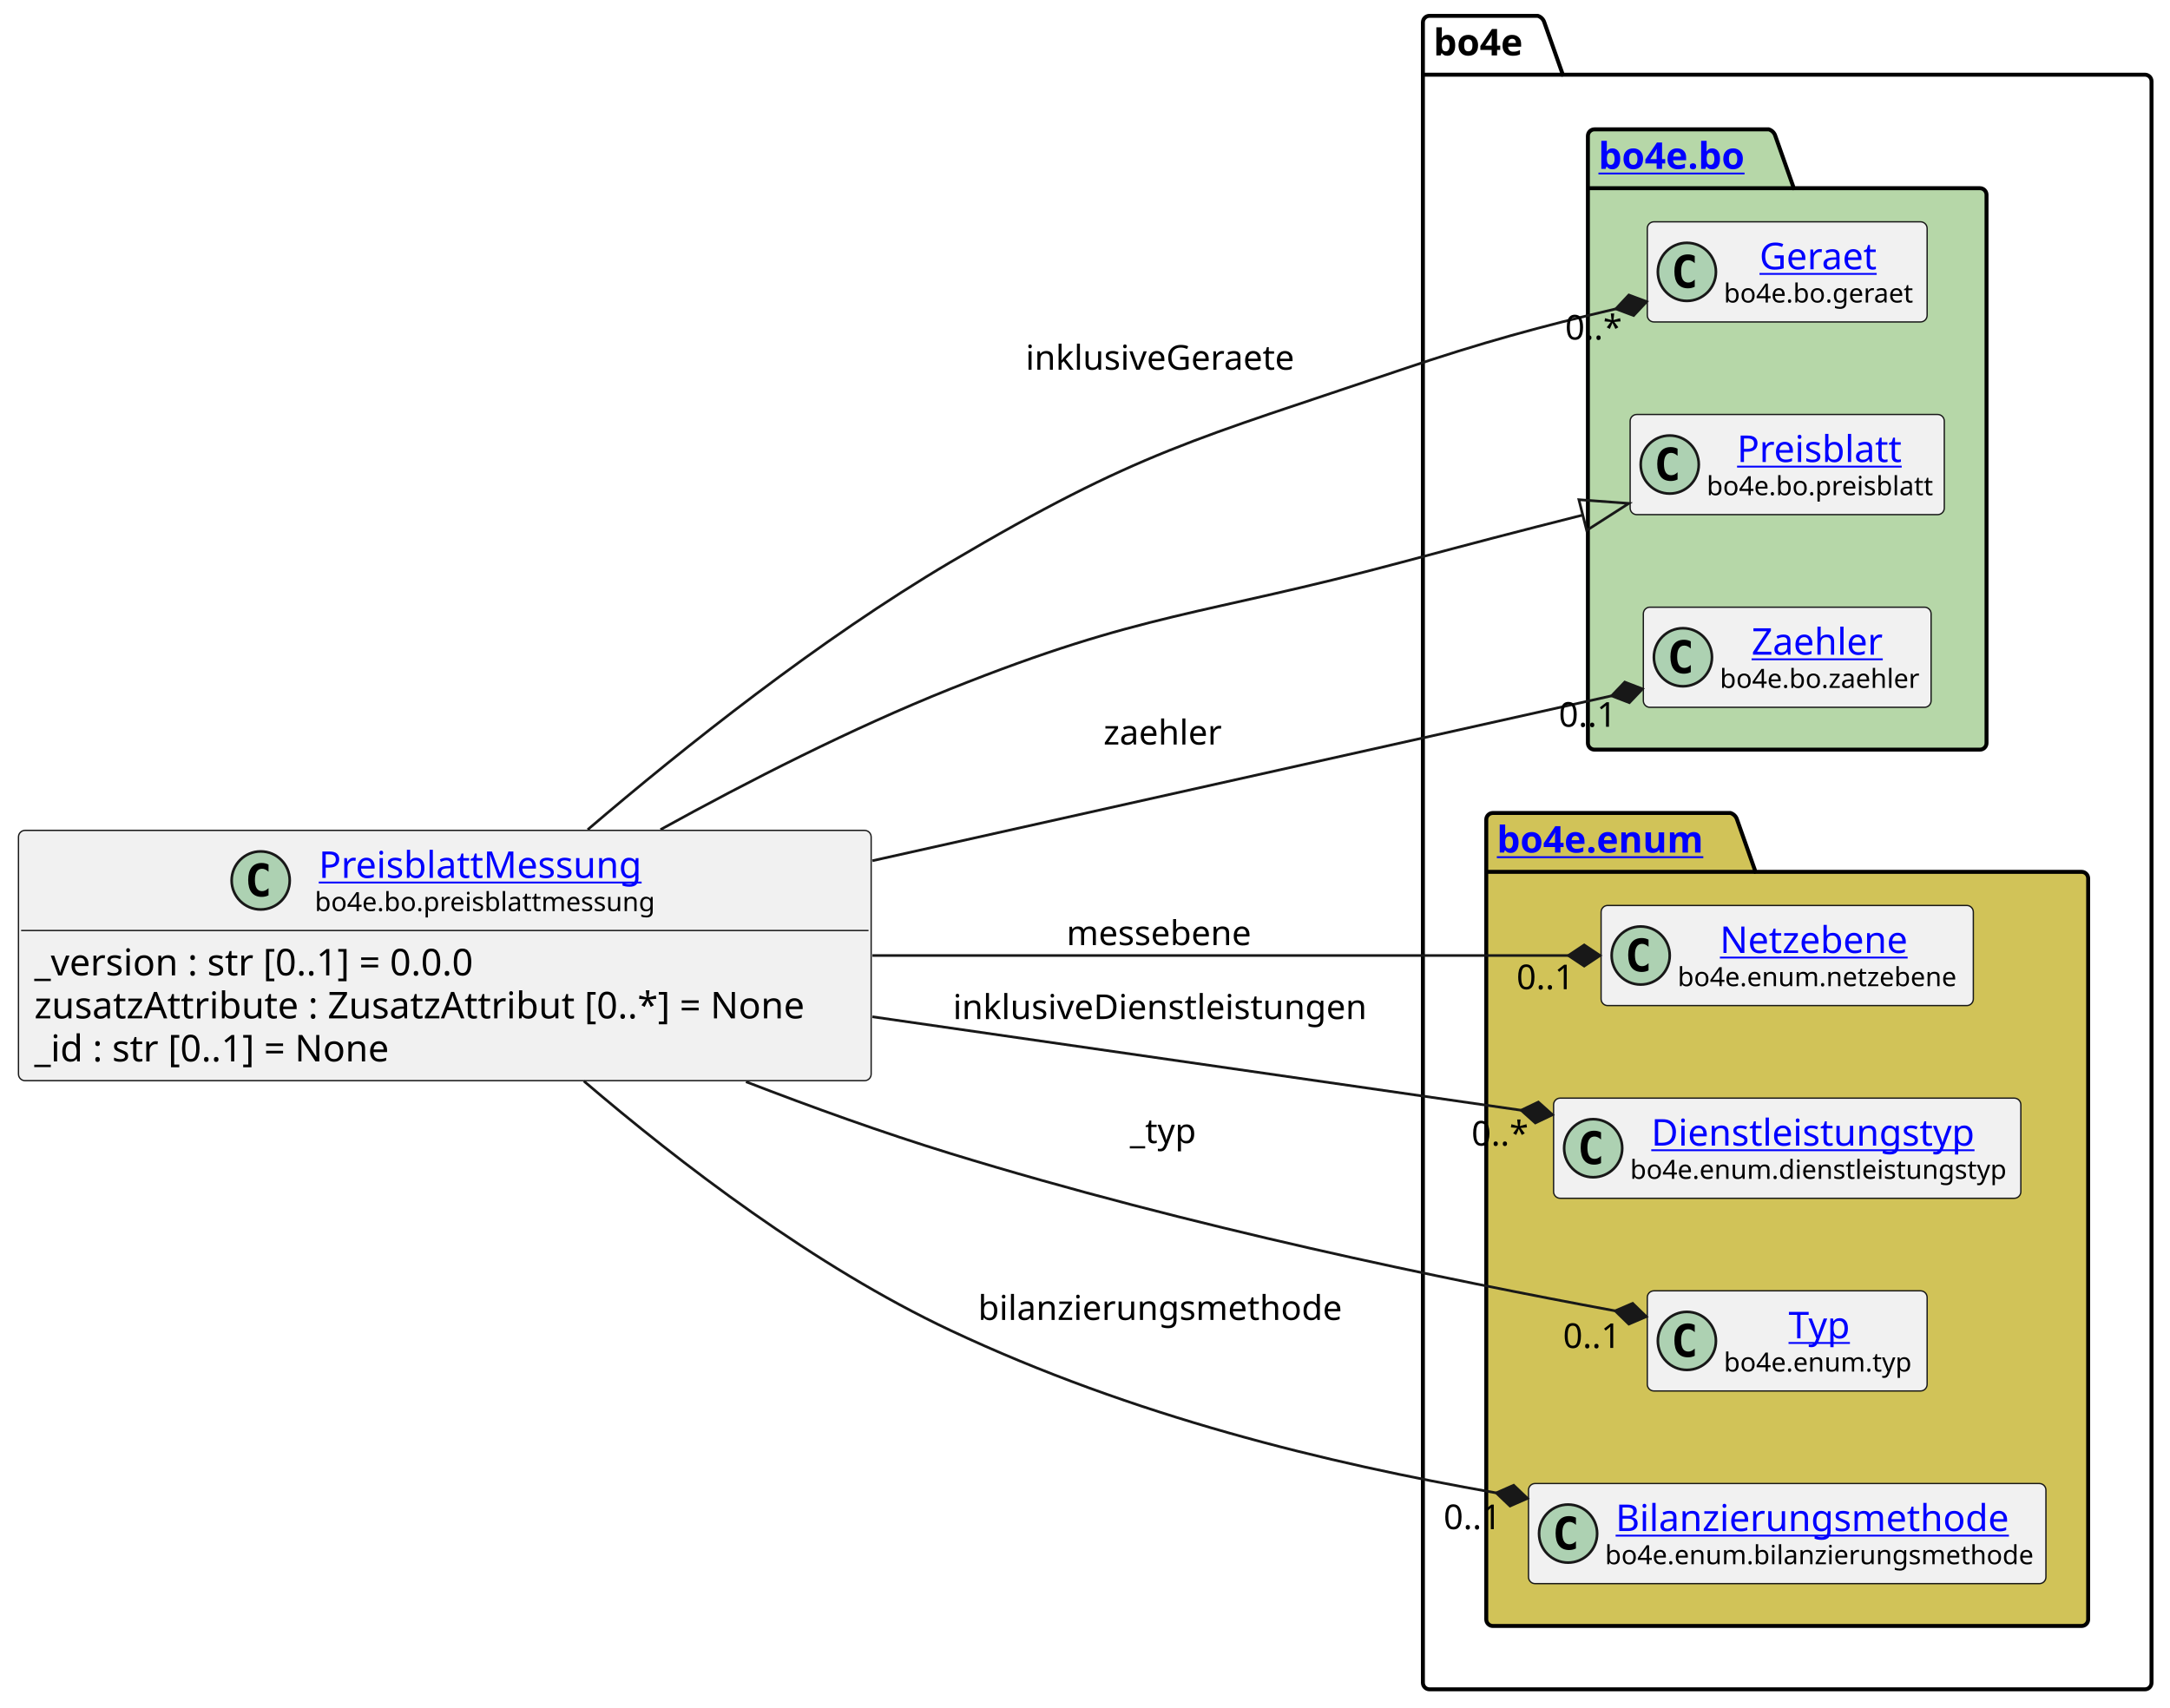
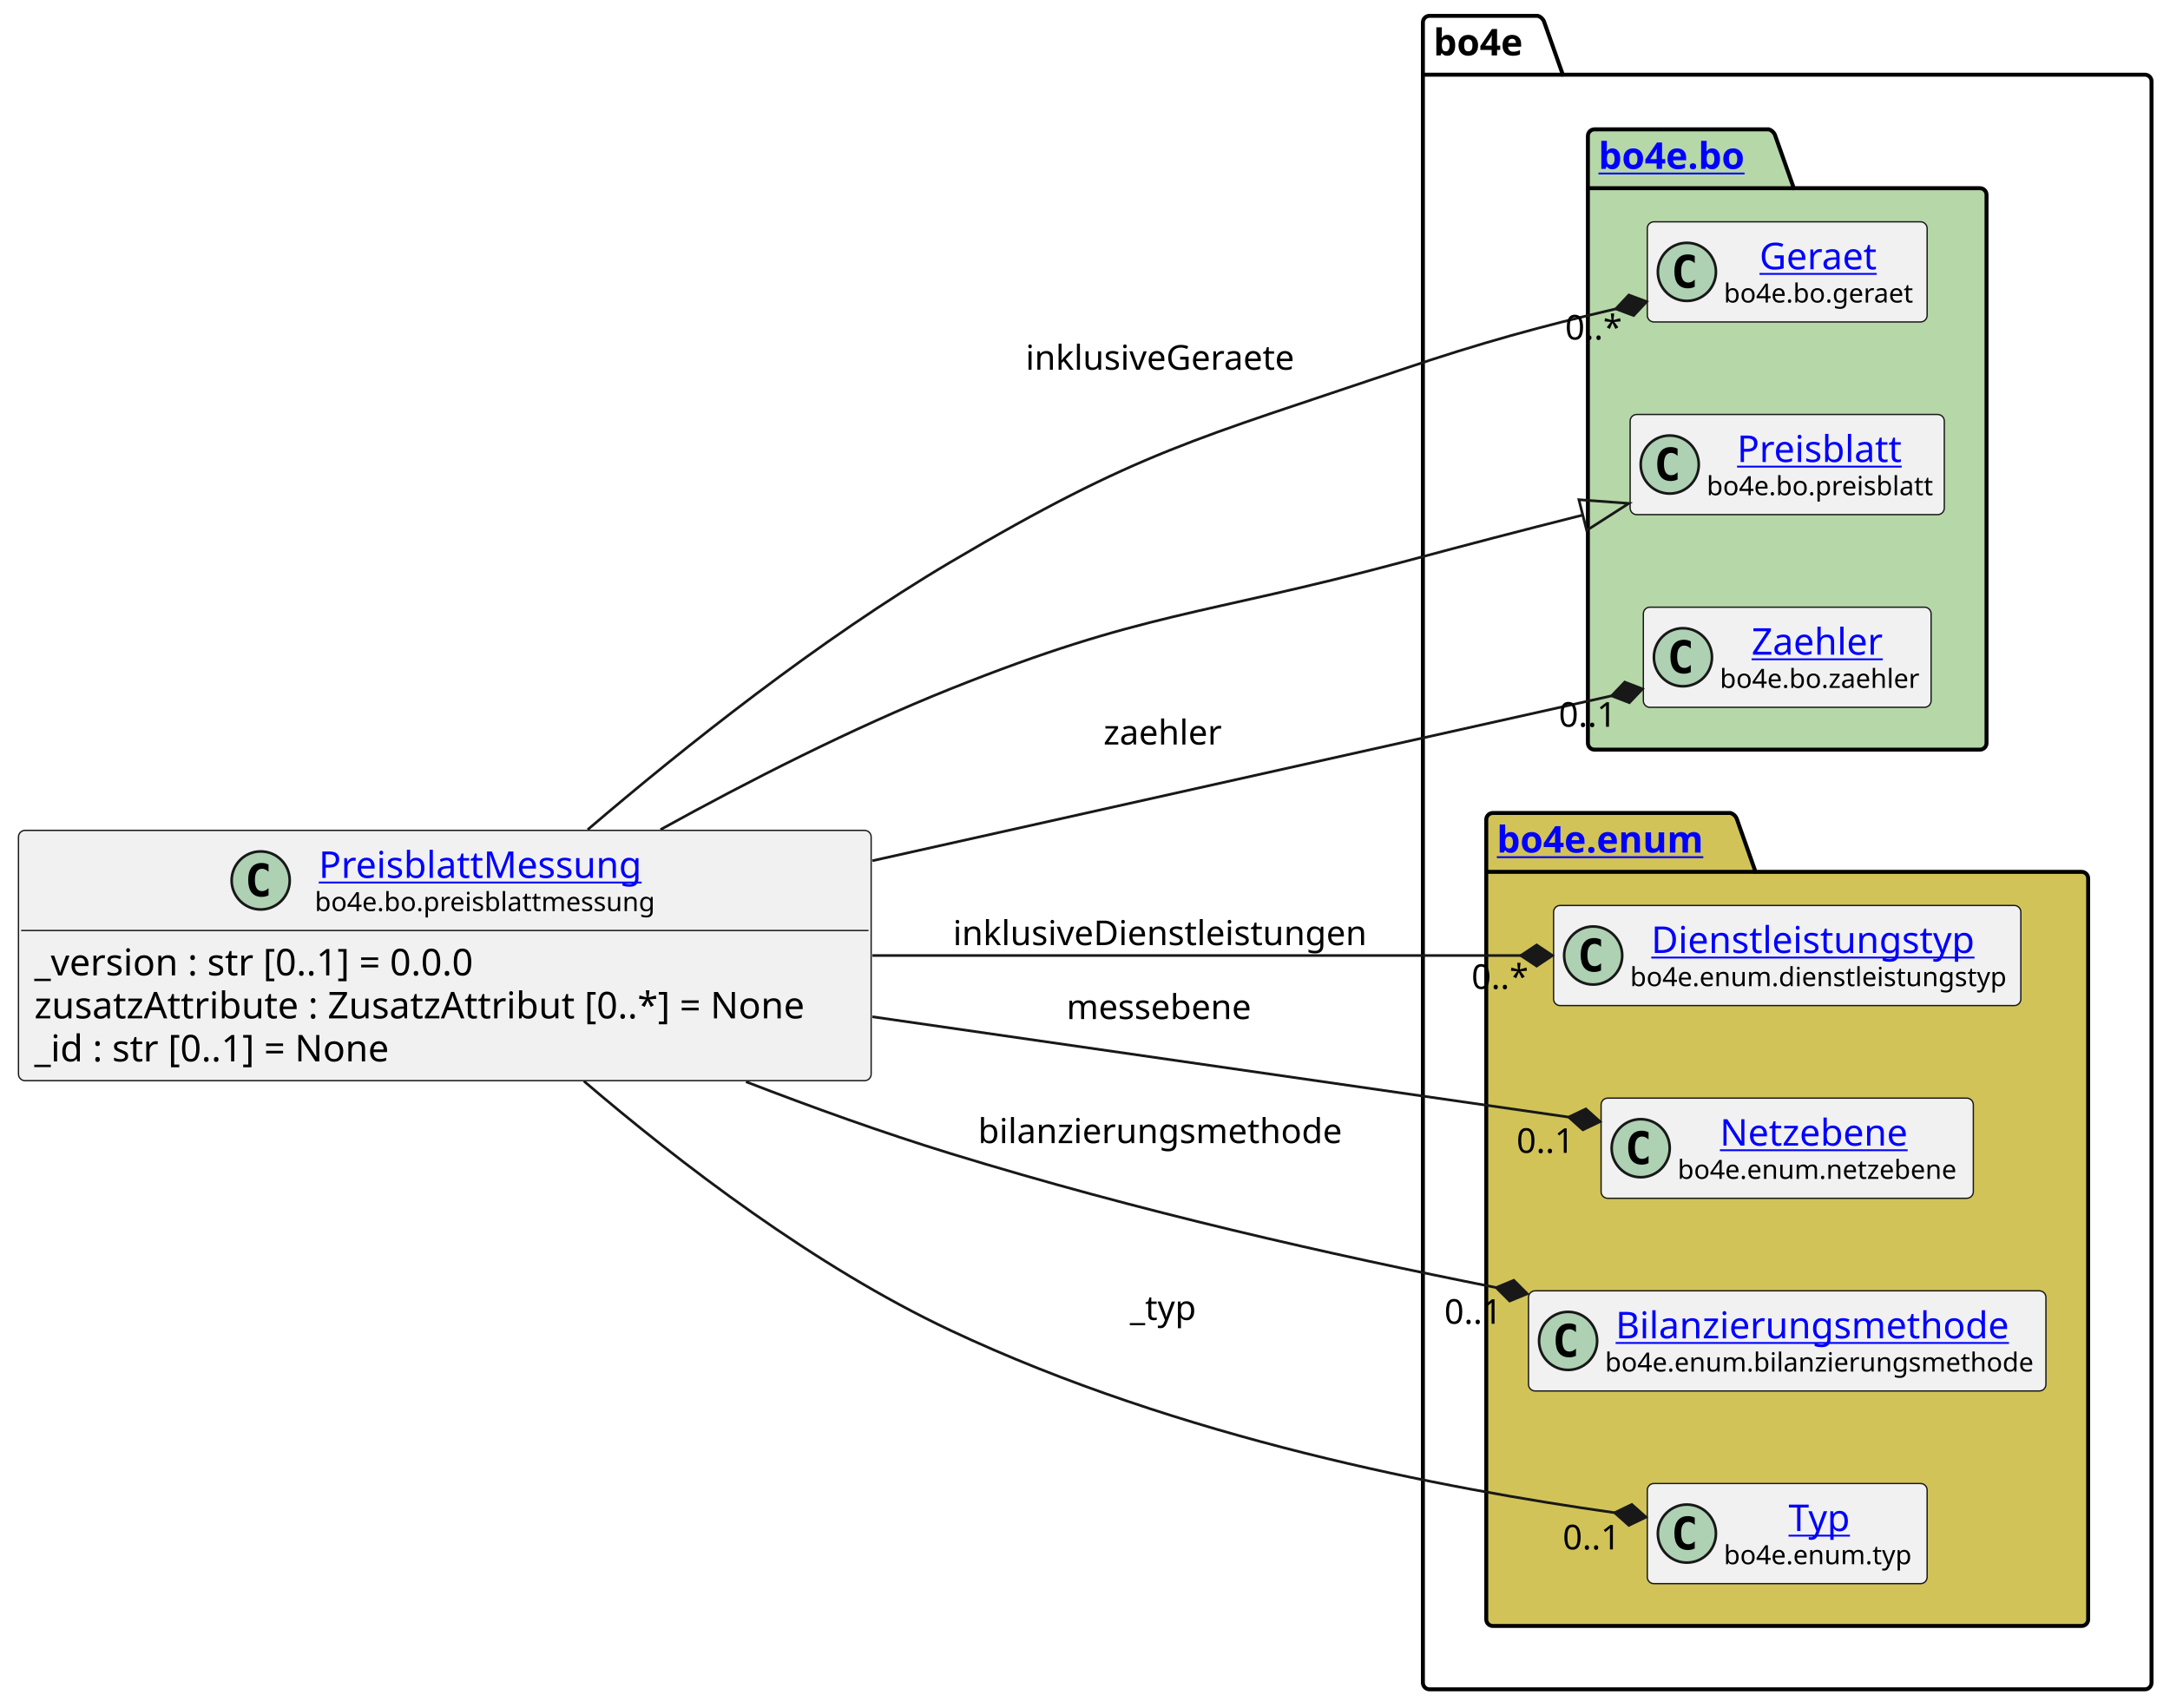
<svg xmlns="http://www.w3.org/2000/svg" xmlns:xlink="http://www.w3.org/1999/xlink" contentStyleType="text/css" height="647px" preserveAspectRatio="none" style="width:822px;height:647px;background:#FFFFFF;" version="1.1" viewBox="0 0 822 647" width="822px" zoomAndPan="magnify">
  <defs />
  <g>
    <g id="cluster_bo4e">
      <path d="M541.5,6 L582.5,6 A3.75,3.75 0 0 1 585,8.5 L592,28.297 L812.5,28.297 A2.5,2.5 0 0 1 815,30.797 L815,637.5 A2.5,2.5 0 0 1 812.5,640 L541.5,640 A2.5,2.5 0 0 1 539,637.5 L539,8.5 A2.5,2.5 0 0 1 541.5,6 " fill="none" style="stroke:#000000;stroke-width:1.5;" />
      <line style="stroke:#000000;stroke-width:1.5;" x1="539" x2="592" y1="28.297" y2="28.297" />
      <text fill="#000000" font-family="sans-serif" font-size="14" font-weight="bold" lengthAdjust="spacing" textLength="40" x="543" y="20.995">bo4e</text>
    </g>
    <g id="cluster_bo">
      <path d="M604,49 L670,49 A3.75,3.75 0 0 1 672.5,51.5 L679.5,71.297 L750,71.297 A2.5,2.5 0 0 1 752.5,73.797 L752.5,281.5 A2.5,2.5 0 0 1 750,284 L604,284 A2.5,2.5 0 0 1 601.5,281.5 L601.5,51.5 A2.5,2.5 0 0 1 604,49 " fill="#B6D7A8" style="stroke:#000000;stroke-width:1.5;" />
      <line style="stroke:#000000;stroke-width:1.5;" x1="601.5" x2="679.5" y1="71.297" y2="71.297" />
      <a href="https://bo4e.github.io/BO4E-python/latest/api/bo4e.bo.html" target="_top" title="https://bo4e.github.io/BO4E-python/latest/api/bo4e.bo.html" xlink:actuate="onRequest" xlink:href="https://bo4e.github.io/BO4E-python/latest/api/bo4e.bo.html" xlink:show="new" xlink:title="https://bo4e.github.io/BO4E-python/latest/api/bo4e.bo.html" xlink:type="simple">
        <text fill="#0000FF" font-family="sans-serif" font-size="14" font-weight="bold" lengthAdjust="spacing" text-decoration="underline" textLength="65" x="605.5" y="63.995">bo4e.bo</text>
      </a>
    </g>
    <g id="cluster_enum">
      <path d="M565.5,308 L655.5,308 A3.75,3.75 0 0 1 658,310.5 L665,330.297 L788.5,330.297 A2.5,2.5 0 0 1 791,332.797 L791,613.5 A2.5,2.5 0 0 1 788.5,616 L565.5,616 A2.5,2.5 0 0 1 563,613.5 L563,310.5 A2.5,2.5 0 0 1 565.5,308 " fill="#D1C358" style="stroke:#000000;stroke-width:1.5;" />
      <line style="stroke:#000000;stroke-width:1.5;" x1="563" x2="665" y1="330.297" y2="330.297" />
      <a href="https://bo4e.github.io/BO4E-python/latest/api/bo4e.enum.html" target="_top" title="https://bo4e.github.io/BO4E-python/latest/api/bo4e.enum.html" xlink:actuate="onRequest" xlink:href="https://bo4e.github.io/BO4E-python/latest/api/bo4e.enum.html" xlink:show="new" xlink:title="https://bo4e.github.io/BO4E-python/latest/api/bo4e.enum.html" xlink:type="simple">
        <text fill="#0000FF" font-family="sans-serif" font-size="14" font-weight="bold" lengthAdjust="spacing" text-decoration="underline" textLength="89" x="567" y="322.995">bo4e.enum</text>
      </a>
    </g>
    <g id="elem_Geraet">
      <rect codeLine="10" fill="#F1F1F1" height="37.938" id="Geraet" rx="2.5" ry="2.5" style="stroke:#181818;stroke-width:0.5;" width="106" x="624" y="84.03" />
      <ellipse cx="639" cy="102.999" fill="#ADD1B2" rx="11" ry="11" style="stroke:#181818;stroke-width:1.0;" />
      <path d="M641.969,108.639 Q641.391,108.936 640.75,109.077 Q640.109,109.233 639.406,109.233 Q636.906,109.233 635.578,107.593 Q634.266,105.936 634.266,102.811 Q634.266,99.686 635.578,98.03 Q636.906,96.374 639.406,96.374 Q640.109,96.374 640.75,96.53 Q641.406,96.686 641.969,96.983 L641.969,99.702 Q641.344,99.124 640.75,98.858 Q640.156,98.577 639.531,98.577 Q638.188,98.577 637.5,99.655 Q636.812,100.718 636.812,102.811 Q636.812,104.905 637.5,105.983 Q638.188,107.046 639.531,107.046 Q640.156,107.046 640.75,106.78 Q641.344,106.499 641.969,105.921 L641.969,108.639 Z " fill="#000000" />
      <a href="https://bo4e.github.io/BO4E-python/latest/api/bo4e.bo.html#bo4e.bo.geraet.Geraet" target="_top" title="https://bo4e.github.io/BO4E-python/latest/api/bo4e.bo.html#bo4e.bo.geraet.Geraet" xlink:actuate="onRequest" xlink:href="https://bo4e.github.io/BO4E-python/latest/api/bo4e.bo.html#bo4e.bo.geraet.Geraet" xlink:show="new" xlink:title="https://bo4e.github.io/BO4E-python/latest/api/bo4e.bo.html#bo4e.bo.geraet.Geraet" xlink:type="simple">
        <text fill="#0000FF" font-family="sans-serif" font-size="14" lengthAdjust="spacing" text-decoration="underline" textLength="47" x="666.5" y="102.025">Geraet</text>
      </a>
      <text fill="#000000" font-family="sans-serif" font-size="10" lengthAdjust="spacing" textLength="74" x="653" y="114.609">bo4e.bo.geraet</text>
    </g>
    <g id="elem_Preisblatt">
      <rect codeLine="11" fill="#F1F1F1" height="37.938" id="Preisblatt" rx="2.5" ry="2.5" style="stroke:#181818;stroke-width:0.5;" width="119" x="617.5" y="157.03" />
      <ellipse cx="632.5" cy="175.999" fill="#ADD1B2" rx="11" ry="11" style="stroke:#181818;stroke-width:1.0;" />
      <path d="M635.469,181.639 Q634.891,181.936 634.25,182.077 Q633.609,182.233 632.906,182.233 Q630.406,182.233 629.078,180.593 Q627.766,178.936 627.766,175.811 Q627.766,172.686 629.078,171.03 Q630.406,169.374 632.906,169.374 Q633.609,169.374 634.25,169.53 Q634.906,169.686 635.469,169.983 L635.469,172.702 Q634.844,172.124 634.25,171.858 Q633.656,171.577 633.031,171.577 Q631.688,171.577 631,172.655 Q630.312,173.718 630.312,175.811 Q630.312,177.905 631,178.983 Q631.688,180.046 633.031,180.046 Q633.656,180.046 634.25,179.78 Q634.844,179.499 635.469,178.921 L635.469,181.639 Z " fill="#000000" />
      <a href="https://bo4e.github.io/BO4E-python/latest/api/bo4e.bo.html#bo4e.bo.preisblatt.Preisblatt" target="_top" title="https://bo4e.github.io/BO4E-python/latest/api/bo4e.bo.html#bo4e.bo.preisblatt.Preisblatt" xlink:actuate="onRequest" xlink:href="https://bo4e.github.io/BO4E-python/latest/api/bo4e.bo.html#bo4e.bo.preisblatt.Preisblatt" xlink:show="new" xlink:title="https://bo4e.github.io/BO4E-python/latest/api/bo4e.bo.html#bo4e.bo.preisblatt.Preisblatt" xlink:type="simple">
        <text fill="#0000FF" font-family="sans-serif" font-size="14" lengthAdjust="spacing" text-decoration="underline" textLength="64" x="658" y="175.025">Preisblatt</text>
      </a>
      <text fill="#000000" font-family="sans-serif" font-size="10" lengthAdjust="spacing" textLength="87" x="646.5" y="187.609">bo4e.bo.preisblatt</text>
    </g>
    <g id="elem_Zaehler">
      <rect codeLine="12" fill="#F1F1F1" height="37.938" id="Zaehler" rx="2.5" ry="2.5" style="stroke:#181818;stroke-width:0.5;" width="109" x="622.5" y="230.03" />
      <ellipse cx="637.5" cy="248.999" fill="#ADD1B2" rx="11" ry="11" style="stroke:#181818;stroke-width:1.0;" />
      <path d="M640.469,254.639 Q639.891,254.936 639.25,255.077 Q638.609,255.233 637.906,255.233 Q635.406,255.233 634.078,253.593 Q632.766,251.936 632.766,248.811 Q632.766,245.686 634.078,244.03 Q635.406,242.374 637.906,242.374 Q638.609,242.374 639.25,242.53 Q639.906,242.686 640.469,242.983 L640.469,245.702 Q639.844,245.124 639.25,244.858 Q638.656,244.577 638.031,244.577 Q636.688,244.577 636,245.655 Q635.312,246.718 635.312,248.811 Q635.312,250.905 636,251.983 Q636.688,253.046 638.031,253.046 Q638.656,253.046 639.25,252.78 Q639.844,252.499 640.469,251.921 L640.469,254.639 Z " fill="#000000" />
      <a href="https://bo4e.github.io/BO4E-python/latest/api/bo4e.bo.html#bo4e.bo.zaehler.Zaehler" target="_top" title="https://bo4e.github.io/BO4E-python/latest/api/bo4e.bo.html#bo4e.bo.zaehler.Zaehler" xlink:actuate="onRequest" xlink:href="https://bo4e.github.io/BO4E-python/latest/api/bo4e.bo.html#bo4e.bo.zaehler.Zaehler" xlink:show="new" xlink:title="https://bo4e.github.io/BO4E-python/latest/api/bo4e.bo.html#bo4e.bo.zaehler.Zaehler" xlink:type="simple">
        <text fill="#0000FF" font-family="sans-serif" font-size="14" lengthAdjust="spacing" text-decoration="underline" textLength="53" x="663.5" y="248.025">Zaehler</text>
      </a>
      <text fill="#000000" font-family="sans-serif" font-size="10" lengthAdjust="spacing" textLength="77" x="651.5" y="260.609">bo4e.bo.zaehler</text>
    </g>
+     <g id="elem_Dienstleistungstyp">
+       <rect codeLine="15" fill="#F1F1F1" height="37.938" id="Dienstleistungstyp" rx="2.5" ry="2.5" style="stroke:#181818;stroke-width:0.5;" width="177" x="588.5" y="343.03" />
+       <ellipse cx="603.5" cy="361.999" fill="#ADD1B2" rx="11" ry="11" style="stroke:#181818;stroke-width:1.0;" />
+       <path d="M606.469,367.639 Q605.891,367.936 605.25,368.077 Q604.609,368.233 603.906,368.233 Q601.406,368.233 600.078,366.592 Q598.766,364.936 598.766,361.811 Q598.766,358.686 600.078,357.03 Q601.406,355.374 603.906,355.374 Q604.609,355.374 605.25,355.53 Q605.906,355.686 606.469,355.983 L606.469,358.702 Q605.844,358.124 605.25,357.858 Q604.656,357.577 604.031,357.577 Q602.688,357.577 602,358.655 Q601.312,359.717 601.312,361.811 Q601.312,363.905 602,364.983 Q602.688,366.046 604.031,366.046 Q604.656,366.046 605.25,365.78 Q605.844,365.499 606.469,364.921 L606.469,367.639 Z " fill="#000000" />
+       <a href="https://bo4e.github.io/BO4E-python/latest/api/bo4e.enum.html#bo4e.enum.dienstleistungstyp.Dienstleistungstyp" target="_top" title="https://bo4e.github.io/BO4E-python/latest/api/bo4e.enum.html#bo4e.enum.dienstleistungstyp.Dienstleistungstyp" xlink:actuate="onRequest" xlink:href="https://bo4e.github.io/BO4E-python/latest/api/bo4e.enum.html#bo4e.enum.dienstleistungstyp.Dienstleistungstyp" xlink:show="new" xlink:title="https://bo4e.github.io/BO4E-python/latest/api/bo4e.enum.html#bo4e.enum.dienstleistungstyp.Dienstleistungstyp" xlink:type="simple">
+         <text fill="#0000FF" font-family="sans-serif" font-size="14" lengthAdjust="spacing" text-decoration="underline" textLength="129" x="625.5" y="361.025">Dienstleistungstyp</text>
+       </a>
+       <text fill="#000000" font-family="sans-serif" font-size="10" lengthAdjust="spacing" textLength="145" x="617.5" y="373.609">bo4e.enum.dienstleistungstyp</text>
+     </g>
    <g id="elem_Netzebene">
-       <rect codeLine="15" fill="#F1F1F1" height="37.938" id="Netzebene" rx="2.5" ry="2.5" style="stroke:#181818;stroke-width:0.5;" width="141" x="606.5" y="343.03" />
-       <ellipse cx="621.5" cy="361.999" fill="#ADD1B2" rx="11" ry="11" style="stroke:#181818;stroke-width:1.0;" />
-       <path d="M624.469,367.639 Q623.891,367.936 623.25,368.077 Q622.609,368.233 621.906,368.233 Q619.406,368.233 618.078,366.592 Q616.766,364.936 616.766,361.811 Q616.766,358.686 618.078,357.03 Q619.406,355.374 621.906,355.374 Q622.609,355.374 623.25,355.53 Q623.906,355.686 624.469,355.983 L624.469,358.702 Q623.844,358.124 623.25,357.858 Q622.656,357.577 622.031,357.577 Q620.688,357.577 620,358.655 Q619.312,359.717 619.312,361.811 Q619.312,363.905 620,364.983 Q620.688,366.046 622.031,366.046 Q622.656,366.046 623.25,365.78 Q623.844,365.499 624.469,364.921 L624.469,367.639 Z " fill="#000000" />
+       <rect codeLine="16" fill="#F1F1F1" height="37.938" id="Netzebene" rx="2.5" ry="2.5" style="stroke:#181818;stroke-width:0.5;" width="141" x="606.5" y="416.03" />
+       <ellipse cx="621.5" cy="434.999" fill="#ADD1B2" rx="11" ry="11" style="stroke:#181818;stroke-width:1.0;" />
+       <path d="M624.469,440.639 Q623.891,440.936 623.25,441.077 Q622.609,441.233 621.906,441.233 Q619.406,441.233 618.078,439.592 Q616.766,437.936 616.766,434.811 Q616.766,431.686 618.078,430.03 Q619.406,428.374 621.906,428.374 Q622.609,428.374 623.25,428.53 Q623.906,428.686 624.469,428.983 L624.469,431.702 Q623.844,431.124 623.25,430.858 Q622.656,430.577 622.031,430.577 Q620.688,430.577 620,431.655 Q619.312,432.717 619.312,434.811 Q619.312,436.905 620,437.983 Q620.688,439.046 622.031,439.046 Q622.656,439.046 623.25,438.78 Q623.844,438.499 624.469,437.921 L624.469,440.639 Z " fill="#000000" />
      <a href="https://bo4e.github.io/BO4E-python/latest/api/bo4e.enum.html#bo4e.enum.netzebene.Netzebene" target="_top" title="https://bo4e.github.io/BO4E-python/latest/api/bo4e.enum.html#bo4e.enum.netzebene.Netzebene" xlink:actuate="onRequest" xlink:href="https://bo4e.github.io/BO4E-python/latest/api/bo4e.enum.html#bo4e.enum.netzebene.Netzebene" xlink:show="new" xlink:title="https://bo4e.github.io/BO4E-python/latest/api/bo4e.enum.html#bo4e.enum.netzebene.Netzebene" xlink:type="simple">
-         <text fill="#0000FF" font-family="sans-serif" font-size="14" lengthAdjust="spacing" text-decoration="underline" textLength="77" x="651.5" y="361.025">Netzebene</text>
+         <text fill="#0000FF" font-family="sans-serif" font-size="14" lengthAdjust="spacing" text-decoration="underline" textLength="77" x="651.5" y="434.025">Netzebene</text>
      </a>
-       <text fill="#000000" font-family="sans-serif" font-size="10" lengthAdjust="spacing" textLength="109" x="635.5" y="373.609">bo4e.enum.netzebene</text>
+       <text fill="#000000" font-family="sans-serif" font-size="10" lengthAdjust="spacing" textLength="109" x="635.5" y="446.609">bo4e.enum.netzebene</text>
    </g>
-     <g id="elem_Dienstleistungstyp">
-       <rect codeLine="16" fill="#F1F1F1" height="37.938" id="Dienstleistungstyp" rx="2.5" ry="2.5" style="stroke:#181818;stroke-width:0.5;" width="177" x="588.5" y="416.03" />
-       <ellipse cx="603.5" cy="434.999" fill="#ADD1B2" rx="11" ry="11" style="stroke:#181818;stroke-width:1.0;" />
-       <path d="M606.469,440.639 Q605.891,440.936 605.25,441.077 Q604.609,441.233 603.906,441.233 Q601.406,441.233 600.078,439.592 Q598.766,437.936 598.766,434.811 Q598.766,431.686 600.078,430.03 Q601.406,428.374 603.906,428.374 Q604.609,428.374 605.25,428.53 Q605.906,428.686 606.469,428.983 L606.469,431.702 Q605.844,431.124 605.25,430.858 Q604.656,430.577 604.031,430.577 Q602.688,430.577 602,431.655 Q601.312,432.717 601.312,434.811 Q601.312,436.905 602,437.983 Q602.688,439.046 604.031,439.046 Q604.656,439.046 605.25,438.78 Q605.844,438.499 606.469,437.921 L606.469,440.639 Z " fill="#000000" />
-       <a href="https://bo4e.github.io/BO4E-python/latest/api/bo4e.enum.html#bo4e.enum.dienstleistungstyp.Dienstleistungstyp" target="_top" title="https://bo4e.github.io/BO4E-python/latest/api/bo4e.enum.html#bo4e.enum.dienstleistungstyp.Dienstleistungstyp" xlink:actuate="onRequest" xlink:href="https://bo4e.github.io/BO4E-python/latest/api/bo4e.enum.html#bo4e.enum.dienstleistungstyp.Dienstleistungstyp" xlink:show="new" xlink:title="https://bo4e.github.io/BO4E-python/latest/api/bo4e.enum.html#bo4e.enum.dienstleistungstyp.Dienstleistungstyp" xlink:type="simple">
-         <text fill="#0000FF" font-family="sans-serif" font-size="14" lengthAdjust="spacing" text-decoration="underline" textLength="129" x="625.5" y="434.025">Dienstleistungstyp</text>
+     <g id="elem_Bilanzierungsmethode">
+       <rect codeLine="17" fill="#F1F1F1" height="37.938" id="Bilanzierungsmethode" rx="2.5" ry="2.5" style="stroke:#181818;stroke-width:0.5;" width="196" x="579" y="489.03" />
+       <ellipse cx="594" cy="507.999" fill="#ADD1B2" rx="11" ry="11" style="stroke:#181818;stroke-width:1.0;" />
+       <path d="M596.969,513.639 Q596.391,513.936 595.75,514.077 Q595.109,514.233 594.406,514.233 Q591.906,514.233 590.578,512.592 Q589.266,510.936 589.266,507.811 Q589.266,504.686 590.578,503.03 Q591.906,501.374 594.406,501.374 Q595.109,501.374 595.75,501.53 Q596.406,501.686 596.969,501.983 L596.969,504.702 Q596.344,504.124 595.75,503.858 Q595.156,503.577 594.531,503.577 Q593.188,503.577 592.5,504.655 Q591.812,505.717 591.812,507.811 Q591.812,509.905 592.5,510.983 Q593.188,512.046 594.531,512.046 Q595.156,512.046 595.75,511.78 Q596.344,511.499 596.969,510.921 L596.969,513.639 Z " fill="#000000" />
+       <a href="https://bo4e.github.io/BO4E-python/latest/api/bo4e.enum.html#bo4e.enum.bilanzierungsmethode.Bilanzierungsmethode" target="_top" title="https://bo4e.github.io/BO4E-python/latest/api/bo4e.enum.html#bo4e.enum.bilanzierungsmethode.Bilanzierungsmethode" xlink:actuate="onRequest" xlink:href="https://bo4e.github.io/BO4E-python/latest/api/bo4e.enum.html#bo4e.enum.bilanzierungsmethode.Bilanzierungsmethode" xlink:show="new" xlink:title="https://bo4e.github.io/BO4E-python/latest/api/bo4e.enum.html#bo4e.enum.bilanzierungsmethode.Bilanzierungsmethode" xlink:type="simple">
+         <text fill="#0000FF" font-family="sans-serif" font-size="14" lengthAdjust="spacing" text-decoration="underline" textLength="156" x="612" y="507.025">Bilanzierungsmethode</text>
      </a>
-       <text fill="#000000" font-family="sans-serif" font-size="10" lengthAdjust="spacing" textLength="145" x="617.5" y="446.609">bo4e.enum.dienstleistungstyp</text>
+       <text fill="#000000" font-family="sans-serif" font-size="10" lengthAdjust="spacing" textLength="164" x="608" y="519.609">bo4e.enum.bilanzierungsmethode</text>
    </g>
    <g id="elem_Typ">
-       <rect codeLine="17" fill="#F1F1F1" height="37.938" id="Typ" rx="2.5" ry="2.5" style="stroke:#181818;stroke-width:0.5;" width="106" x="624" y="489.03" />
-       <ellipse cx="639" cy="507.999" fill="#ADD1B2" rx="11" ry="11" style="stroke:#181818;stroke-width:1.0;" />
-       <path d="M641.969,513.639 Q641.391,513.936 640.75,514.077 Q640.109,514.233 639.406,514.233 Q636.906,514.233 635.578,512.592 Q634.266,510.936 634.266,507.811 Q634.266,504.686 635.578,503.03 Q636.906,501.374 639.406,501.374 Q640.109,501.374 640.75,501.53 Q641.406,501.686 641.969,501.983 L641.969,504.702 Q641.344,504.124 640.75,503.858 Q640.156,503.577 639.531,503.577 Q638.188,503.577 637.5,504.655 Q636.812,505.717 636.812,507.811 Q636.812,509.905 637.5,510.983 Q638.188,512.046 639.531,512.046 Q640.156,512.046 640.75,511.78 Q641.344,511.499 641.969,510.921 L641.969,513.639 Z " fill="#000000" />
+       <rect codeLine="18" fill="#F1F1F1" height="37.938" id="Typ" rx="2.5" ry="2.5" style="stroke:#181818;stroke-width:0.5;" width="106" x="624" y="562.03" />
+       <ellipse cx="639" cy="580.999" fill="#ADD1B2" rx="11" ry="11" style="stroke:#181818;stroke-width:1.0;" />
+       <path d="M641.969,586.639 Q641.391,586.936 640.75,587.077 Q640.109,587.233 639.406,587.233 Q636.906,587.233 635.578,585.592 Q634.266,583.936 634.266,580.811 Q634.266,577.686 635.578,576.03 Q636.906,574.374 639.406,574.374 Q640.109,574.374 640.75,574.53 Q641.406,574.686 641.969,574.983 L641.969,577.702 Q641.344,577.124 640.75,576.858 Q640.156,576.577 639.531,576.577 Q638.188,576.577 637.5,577.655 Q636.812,578.717 636.812,580.811 Q636.812,582.905 637.5,583.983 Q638.188,585.046 639.531,585.046 Q640.156,585.046 640.75,584.78 Q641.344,584.499 641.969,583.921 L641.969,586.639 Z " fill="#000000" />
      <a href="https://bo4e.github.io/BO4E-python/latest/api/bo4e.enum.html#bo4e.enum.typ.Typ" target="_top" title="https://bo4e.github.io/BO4E-python/latest/api/bo4e.enum.html#bo4e.enum.typ.Typ" xlink:actuate="onRequest" xlink:href="https://bo4e.github.io/BO4E-python/latest/api/bo4e.enum.html#bo4e.enum.typ.Typ" xlink:show="new" xlink:title="https://bo4e.github.io/BO4E-python/latest/api/bo4e.enum.html#bo4e.enum.typ.Typ" xlink:type="simple">
-         <text fill="#0000FF" font-family="sans-serif" font-size="14" lengthAdjust="spacing" text-decoration="underline" textLength="25" x="677.5" y="507.025">Typ</text>
+         <text fill="#0000FF" font-family="sans-serif" font-size="14" lengthAdjust="spacing" text-decoration="underline" textLength="25" x="677.5" y="580.025">Typ</text>
      </a>
-       <text fill="#000000" font-family="sans-serif" font-size="10" lengthAdjust="spacing" textLength="74" x="653" y="519.609">bo4e.enum.typ</text>
-     </g>
-     <g id="elem_Bilanzierungsmethode">
-       <rect codeLine="18" fill="#F1F1F1" height="37.938" id="Bilanzierungsmethode" rx="2.5" ry="2.5" style="stroke:#181818;stroke-width:0.5;" width="196" x="579" y="562.03" />
-       <ellipse cx="594" cy="580.999" fill="#ADD1B2" rx="11" ry="11" style="stroke:#181818;stroke-width:1.0;" />
-       <path d="M596.969,586.639 Q596.391,586.936 595.75,587.077 Q595.109,587.233 594.406,587.233 Q591.906,587.233 590.578,585.592 Q589.266,583.936 589.266,580.811 Q589.266,577.686 590.578,576.03 Q591.906,574.374 594.406,574.374 Q595.109,574.374 595.75,574.53 Q596.406,574.686 596.969,574.983 L596.969,577.702 Q596.344,577.124 595.75,576.858 Q595.156,576.577 594.531,576.577 Q593.188,576.577 592.5,577.655 Q591.812,578.717 591.812,580.811 Q591.812,582.905 592.5,583.983 Q593.188,585.046 594.531,585.046 Q595.156,585.046 595.75,584.78 Q596.344,584.499 596.969,583.921 L596.969,586.639 Z " fill="#000000" />
-       <a href="https://bo4e.github.io/BO4E-python/latest/api/bo4e.enum.html#bo4e.enum.bilanzierungsmethode.Bilanzierungsmethode" target="_top" title="https://bo4e.github.io/BO4E-python/latest/api/bo4e.enum.html#bo4e.enum.bilanzierungsmethode.Bilanzierungsmethode" xlink:actuate="onRequest" xlink:href="https://bo4e.github.io/BO4E-python/latest/api/bo4e.enum.html#bo4e.enum.bilanzierungsmethode.Bilanzierungsmethode" xlink:show="new" xlink:title="https://bo4e.github.io/BO4E-python/latest/api/bo4e.enum.html#bo4e.enum.bilanzierungsmethode.Bilanzierungsmethode" xlink:type="simple">
-         <text fill="#0000FF" font-family="sans-serif" font-size="14" lengthAdjust="spacing" text-decoration="underline" textLength="156" x="612" y="580.025">Bilanzierungsmethode</text>
-       </a>
-       <text fill="#000000" font-family="sans-serif" font-size="10" lengthAdjust="spacing" textLength="164" x="608" y="592.609">bo4e.enum.bilanzierungsmethode</text>
+       <text fill="#000000" font-family="sans-serif" font-size="10" lengthAdjust="spacing" textLength="74" x="653" y="592.609">bo4e.enum.typ</text>
    </g>
    <g id="elem_PreisblattMessung">
      <rect codeLine="3" fill="#F1F1F1" height="94.828" id="PreisblattMessung" rx="2.5" ry="2.5" style="stroke:#181818;stroke-width:0.5;" width="323" x="7" y="314.59" />
      <ellipse cx="98.75" cy="333.559" fill="#ADD1B2" rx="11" ry="11" style="stroke:#181818;stroke-width:1.0;" />
      <path d="M101.719,339.199 Q101.141,339.496 100.5,339.637 Q99.859,339.793 99.156,339.793 Q96.656,339.793 95.328,338.152 Q94.016,336.496 94.016,333.371 Q94.016,330.246 95.328,328.59 Q96.656,326.934 99.156,326.934 Q99.859,326.934 100.5,327.09 Q101.156,327.246 101.719,327.543 L101.719,330.262 Q101.094,329.684 100.5,329.418 Q99.906,329.137 99.281,329.137 Q97.938,329.137 97.25,330.215 Q96.562,331.277 96.562,333.371 Q96.562,335.465 97.25,336.543 Q97.938,337.606 99.281,337.606 Q99.906,337.606 100.5,337.34 Q101.094,337.059 101.719,336.481 L101.719,339.199 Z " fill="#000000" />
      <a href="https://bo4e.github.io/BO4E-python/latest/api/bo4e.bo.html#bo4e.bo.preisblattmessung.PreisblattMessung" target="_top" title="https://bo4e.github.io/BO4E-python/latest/api/bo4e.bo.html#bo4e.bo.preisblattmessung.PreisblattMessung" xlink:actuate="onRequest" xlink:href="https://bo4e.github.io/BO4E-python/latest/api/bo4e.bo.html#bo4e.bo.preisblattmessung.PreisblattMessung" xlink:show="new" xlink:title="https://bo4e.github.io/BO4E-python/latest/api/bo4e.bo.html#bo4e.bo.preisblattmessung.PreisblattMessung" xlink:type="simple">
        <text fill="#0000FF" font-family="sans-serif" font-size="14" lengthAdjust="spacing" text-decoration="underline" textLength="128" x="120.75" y="332.585">PreisblattMessung</text>
      </a>
      <text fill="#000000" font-family="sans-serif" font-size="10" lengthAdjust="spacing" textLength="131" x="119.25" y="345.169">bo4e.bo.preisblattmessung</text>
      <line style="stroke:#181818;stroke-width:0.5;" x1="8" x2="329" y1="352.527" y2="352.527" />
      <text fill="#000000" font-family="sans-serif" font-size="14" lengthAdjust="spacing" textLength="183" x="13" y="369.523">_version : str [0..1] = 0.0.0</text>
      <text fill="#000000" font-family="sans-serif" font-size="14" lengthAdjust="spacing" textLength="311" x="13" y="385.82">zusatzAttribute : ZusatzAttribut [0..*] = None</text>
      <text fill="#000000" font-family="sans-serif" font-size="14" lengthAdjust="spacing" textLength="147" x="13" y="402.116">_id : str [0..1] = None</text>
    </g>
    <g id="link_PreisblattMessung_Preisblatt">
      <path codeLine="21" d="M250.19,314.3 C283.43,295.96 322.81,275.88 360,261 C433.29,231.68 454.75,233.43 531,213 C559.23,205.44 573.2,201.796 599.56,195.125 " fill="none" id="PreisblattMessung-to-Preisblatt" style="stroke:#181818;stroke-width:1.0;" />
      <polygon fill="none" points="617.01,190.71,598.088,189.309,601.032,200.942,617.01,190.71" style="stroke:#181818;stroke-width:1.0;" />
    </g>
    <g id="link_PreisblattMessung_Typ">
-       <path codeLine="22" d="M282.57,409.82 C307.79,419.56 334.6,429.2 360,437 C451.24,465.03 548.62,484.916 611.83,496.616 " fill="none" id="PreisblattMessung-to-Typ" style="stroke:#181818;stroke-width:1.0;" />
-       <polygon fill="#181818" points="623.63,498.8,618.458,493.775,611.83,496.616,617.002,501.641,623.63,498.8" style="stroke:#181818;stroke-width:1.0;" />
-       <text fill="#000000" font-family="sans-serif" font-size="13" lengthAdjust="spacing" textLength="27" x="428" y="433.067">_typ</text>
-       <text fill="#000000" font-family="sans-serif" font-size="13" lengthAdjust="spacing" textLength="24" x="592.072" y="510.678">0..1</text>
+       <path codeLine="22" d="M221.18,409.59 C257.53,440.68 308.68,479.85 360,504 C447.37,545.11 547.128,563.97 611.638,573.09 " fill="none" id="PreisblattMessung-to-Typ" style="stroke:#181818;stroke-width:1.0;" />
+       <polygon fill="#181818" points="623.52,574.77,618.139,569.97,611.638,573.09,617.019,577.891,623.52,574.77" style="stroke:#181818;stroke-width:1.0;" />
+       <text fill="#000000" font-family="sans-serif" font-size="13" lengthAdjust="spacing" textLength="27" x="428" y="500.067">_typ</text>
+       <text fill="#000000" font-family="sans-serif" font-size="13" lengthAdjust="spacing" textLength="24" x="591.949" y="586.992">0..1</text>
    </g>
    <g id="link_PreisblattMessung_Bilanzierungsmethode">
-       <path codeLine="23" d="M221.18,409.59 C257.53,440.68 308.68,479.85 360,504 C429.49,536.69 502.511,554.306 566.781,565.586 " fill="none" id="PreisblattMessung-to-Bilanzierungsmethode" style="stroke:#181818;stroke-width:1.0;" />
-       <polygon fill="#181818" points="578.6,567.66,573.382,562.683,566.781,565.586,571.999,570.563,578.6,567.66" style="stroke:#181818;stroke-width:1.0;" />
-       <text fill="#000000" font-family="sans-serif" font-size="13" lengthAdjust="spacing" textLength="142" x="370.5" y="500.067">bilanzierungsmethode</text>
-       <text fill="#000000" font-family="sans-serif" font-size="13" lengthAdjust="spacing" textLength="24" x="546.837" y="579.321">0..1</text>
+       <path codeLine="23" d="M282.57,409.82 C307.79,419.56 334.6,429.2 360,437 C432.16,459.17 503.771,475.269 566.761,487.799 " fill="none" id="PreisblattMessung-to-Bilanzierungsmethode" style="stroke:#181818;stroke-width:1.0;" />
+       <polygon fill="#181818" points="578.53,490.14,573.426,485.046,566.761,487.799,571.865,492.892,578.53,490.14" style="stroke:#181818;stroke-width:1.0;" />
+       <text fill="#000000" font-family="sans-serif" font-size="13" lengthAdjust="spacing" textLength="142" x="370.5" y="433.067">bilanzierungsmethode</text>
+       <text fill="#000000" font-family="sans-serif" font-size="13" lengthAdjust="spacing" textLength="24" x="547.108" y="501.515">0..1</text>
    </g>
    <g id="link_PreisblattMessung_Netzebene">
-       <path codeLine="24" d="M330.46,362 C423.29,362 523.3,362 594.1,362 " fill="none" id="PreisblattMessung-to-Netzebene" style="stroke:#181818;stroke-width:1.0;" />
-       <polygon fill="#181818" points="606.1,362,600.1,358,594.1,362,600.1,366,606.1,362" style="stroke:#181818;stroke-width:1.0;" />
-       <text fill="#000000" font-family="sans-serif" font-size="13" lengthAdjust="spacing" textLength="75" x="404" y="358.067">messebene</text>
-       <text fill="#000000" font-family="sans-serif" font-size="13" lengthAdjust="spacing" textLength="24" x="574.458" y="374.764">0..1</text>
+       <path codeLine="24" d="M330.46,385.2 C423.29,398.58 523.423,413.007 594.223,423.217 " fill="none" id="PreisblattMessung-to-Netzebene" style="stroke:#181818;stroke-width:1.0;" />
+       <polygon fill="#181818" points="606.1,424.93,600.732,420.115,594.223,423.217,599.591,428.033,606.1,424.93" style="stroke:#181818;stroke-width:1.0;" />
+       <text fill="#000000" font-family="sans-serif" font-size="13" lengthAdjust="spacing" textLength="75" x="404" y="386.067">messebene</text>
+       <text fill="#000000" font-family="sans-serif" font-size="13" lengthAdjust="spacing" textLength="24" x="574.458" y="436.766">0..1</text>
    </g>
    <g id="link_PreisblattMessung_Zaehler">
      <path codeLine="25" d="M330.46,326.09 C430.68,303.73 541.538,279.005 610.478,263.615 " fill="none" id="PreisblattMessung-to-Zaehler" style="stroke:#181818;stroke-width:1.0;" />
      <polygon fill="#181818" points="622.19,261,615.463,258.403,610.478,263.615,617.206,266.211,622.19,261" style="stroke:#181818;stroke-width:1.0;" />
      <text fill="#000000" font-family="sans-serif" font-size="13" lengthAdjust="spacing" textLength="47" x="418" y="282.067">zaehler</text>
      <text fill="#000000" font-family="sans-serif" font-size="13" lengthAdjust="spacing" textLength="24" x="590.465" y="275.329">0..1</text>
    </g>
    <g id="link_PreisblattMessung_Dienstleistungstyp">
-       <path codeLine="26" d="M330.46,385.2 C415.76,397.49 505.383,410.408 576.213,420.618 " fill="none" id="PreisblattMessung-to-Dienstleistungstyp" style="stroke:#181818;stroke-width:1.0;" />
-       <polygon fill="#181818" points="588.09,422.33,582.722,417.515,576.213,420.618,581.581,425.433,588.09,422.33" style="stroke:#181818;stroke-width:1.0;" />
-       <text fill="#000000" font-family="sans-serif" font-size="13" lengthAdjust="spacing" textLength="161" x="361" y="386.067">inklusiveDienstleistungen</text>
-       <text fill="#000000" font-family="sans-serif" font-size="13" lengthAdjust="spacing" textLength="23" x="557.402" y="434.006">0..*</text>
+       <path codeLine="26" d="M330.46,362 C415.76,362 505.26,362 576.09,362 " fill="none" id="PreisblattMessung-to-Dienstleistungstyp" style="stroke:#181818;stroke-width:1.0;" />
+       <polygon fill="#181818" points="588.09,362,582.09,358,576.09,362,582.09,366,588.09,362" style="stroke:#181818;stroke-width:1.0;" />
+       <text fill="#000000" font-family="sans-serif" font-size="13" lengthAdjust="spacing" textLength="161" x="361" y="358.067">inklusiveDienstleistungen</text>
+       <text fill="#000000" font-family="sans-serif" font-size="13" lengthAdjust="spacing" textLength="23" x="557.402" y="374.646">0..*</text>
    </g>
    <g id="link_PreisblattMessung_Geraet">
      <path codeLine="27" d="M222.62,314.31 C259.4,282.87 310.47,242.26 360,213 C431.15,170.97 452.73,166.52 531,140 C561.27,129.75 584.236,123.536 612.076,117.016 " fill="none" id="PreisblattMessung-to-Geraet" style="stroke:#181818;stroke-width:1.0;" />
      <polygon fill="#181818" points="623.76,114.28,617.006,111.754,612.076,117.016,618.83,119.543,623.76,114.28" style="stroke:#181818;stroke-width:1.0;" />
      <text fill="#000000" font-family="sans-serif" font-size="13" lengthAdjust="spacing" textLength="106" x="388.5" y="140.067">inklusiveGeraete</text>
      <text fill="#000000" font-family="sans-serif" font-size="13" lengthAdjust="spacing" textLength="23" x="592.87" y="128.644">0..*</text>
    </g>
  </g>
</svg>
